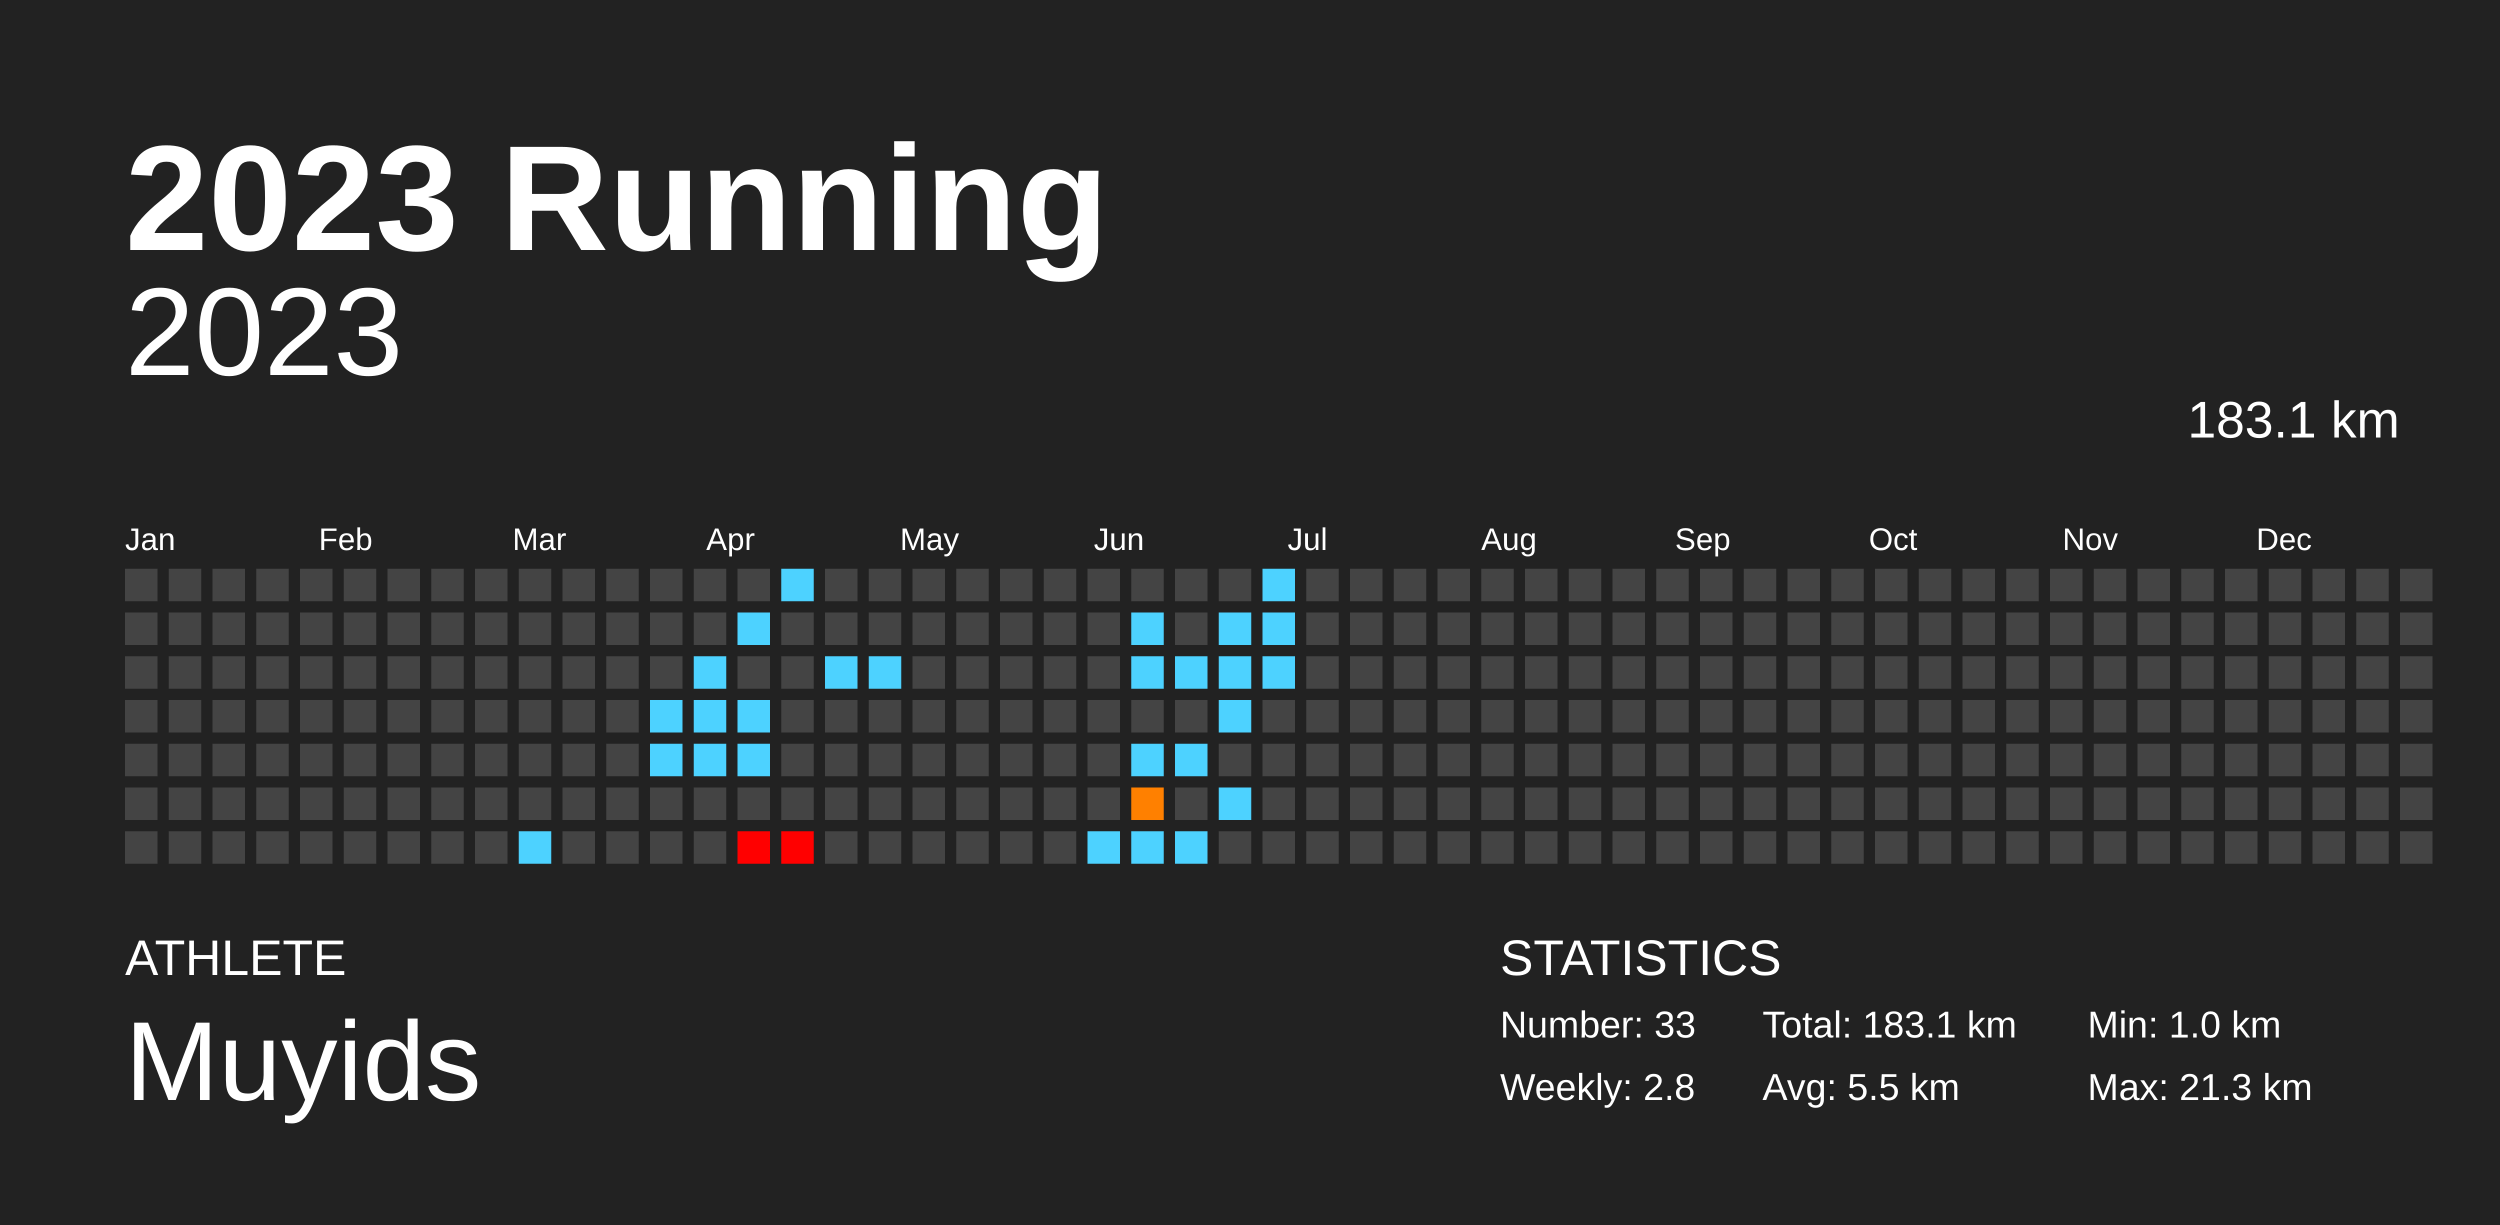
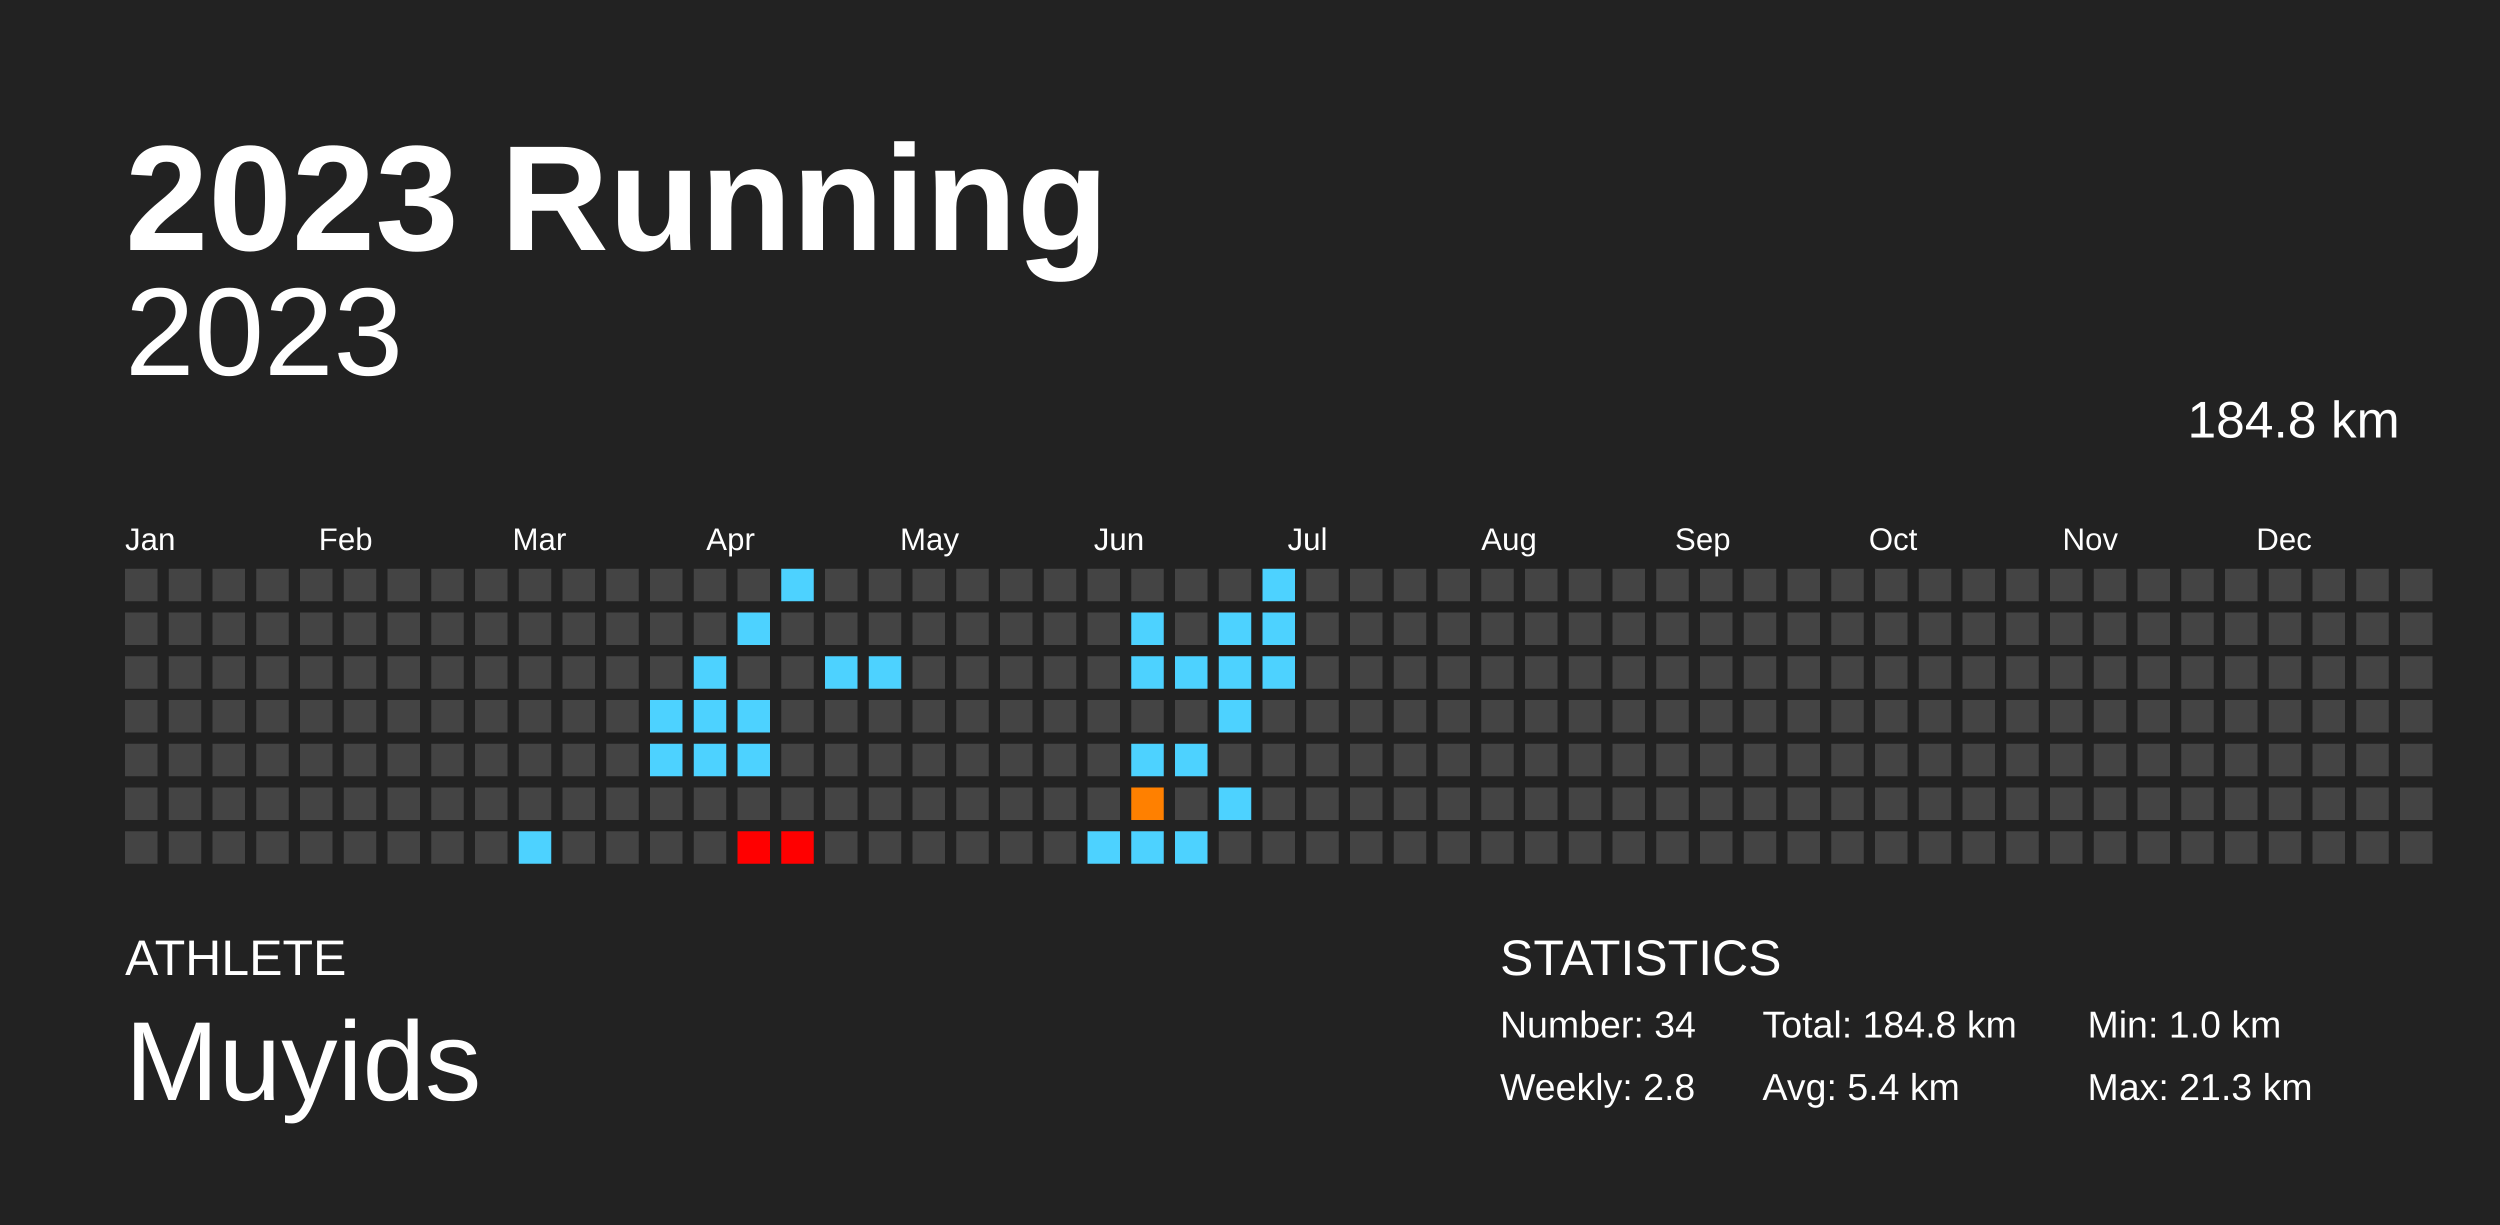
<svg xmlns="http://www.w3.org/2000/svg" baseProfile="full" height="98mm" version="1.1" viewBox="0,0,200,98" width="200mm">
  <defs />
  <rect fill="#222222" height="98" width="200" x="0" y="0" />
  <text fill="#FFFFFF" style="font-size:12px; font-family:Arial; font-weight:bold;" x="10" y="20">2023 Running</text>
  <text fill="#FFFFFF" style="font-size:4px; font-family:Arial" x="10" y="78">ATHLETE</text>
  <text fill="#FFFFFF" style="font-size:9px; font-family:Arial" x="10" y="88">Muyids</text>
  <text fill="#FFFFFF" style="font-size:4px; font-family:Arial" x="120" y="78">STATISTICS</text>
-   <text fill="#FFFFFF" style="font-size:3px; font-family:Arial" x="120" y="83">Number: 33</text>
+   <text fill="#FFFFFF" style="font-size:3px; font-family:Arial" x="120" y="83">Number: 34</text>
  <text fill="#FFFFFF" style="font-size:3px; font-family:Arial" x="120" y="88">Weekly: 2.8</text>
-   <text fill="#FFFFFF" style="font-size:3px; font-family:Arial" x="141" y="83">Total: 183.1 km</text>
-   <text fill="#FFFFFF" style="font-size:3px; font-family:Arial" x="141" y="88">Avg: 5.5 km</text>
+   <text fill="#FFFFFF" style="font-size:3px; font-family:Arial" x="141" y="83">Total: 184.8 km</text>
+   <text fill="#FFFFFF" style="font-size:3px; font-family:Arial" x="141" y="88">Avg: 5.4 km</text>
  <text fill="#FFFFFF" style="font-size:3px; font-family:Arial" x="167" y="83">Min: 1.0 km</text>
  <text fill="#FFFFFF" style="font-size:3px; font-family:Arial" x="167" y="88">Max: 21.3 km</text>
  <text alignment-baseline="hanging" fill="#FFFFFF" style="font-size:10.0px; font-family:Arial;" x="10" y="30">2023</text>
-   <text alignment-baseline="hanging" fill="#FFFFFF" style="font-size:4.125px; font-family:Arial;" x="175" y="35">183.1 km</text>
+   <text alignment-baseline="hanging" fill="#FFFFFF" style="font-size:4.125px; font-family:Arial;" x="175" y="35">184.8 km</text>
  <text fill="#FFFFFF" style="font-size:2.5px; font-family:Arial" x="10.0" y="44">Jan</text>
  <text fill="#FFFFFF" style="font-size:2.5px; font-family:Arial" x="25.5" y="44">Feb</text>
  <text fill="#FFFFFF" style="font-size:2.5px; font-family:Arial" x="41.0" y="44">Mar</text>
  <text fill="#FFFFFF" style="font-size:2.5px; font-family:Arial" x="56.5" y="44">Apr</text>
  <text fill="#FFFFFF" style="font-size:2.5px; font-family:Arial" x="72.0" y="44">May</text>
  <text fill="#FFFFFF" style="font-size:2.5px; font-family:Arial" x="87.5" y="44">Jun</text>
  <text fill="#FFFFFF" style="font-size:2.5px; font-family:Arial" x="103.0" y="44">Jul</text>
  <text fill="#FFFFFF" style="font-size:2.5px; font-family:Arial" x="118.5" y="44">Aug</text>
  <text fill="#FFFFFF" style="font-size:2.5px; font-family:Arial" x="134.0" y="44">Sep</text>
  <text fill="#FFFFFF" style="font-size:2.5px; font-family:Arial" x="149.5" y="44">Oct</text>
  <text fill="#FFFFFF" style="font-size:2.5px; font-family:Arial" x="165.0" y="44">Nov</text>
  <text fill="#FFFFFF" style="font-size:2.5px; font-family:Arial" x="180.5" y="44">Dec</text>
  <rect fill="#444444" height="2.6" width="2.6" x="10.0" y="45.5" />
  <rect fill="#444444" height="2.6" width="2.6" x="10.0" y="49.0" />
  <rect fill="#444444" height="2.6" width="2.6" x="10.0" y="52.5" />
  <rect fill="#444444" height="2.6" width="2.6" x="10.0" y="56.0" />
  <rect fill="#444444" height="2.6" width="2.6" x="10.0" y="59.5" />
  <rect fill="#444444" height="2.6" width="2.6" x="10.0" y="63.0" />
  <rect fill="#444444" height="2.6" width="2.6" x="10.0" y="66.5" />
  <rect fill="#444444" height="2.6" width="2.6" x="13.5" y="45.5" />
  <rect fill="#444444" height="2.6" width="2.6" x="13.5" y="49.0" />
  <rect fill="#444444" height="2.6" width="2.6" x="13.5" y="52.5" />
  <rect fill="#444444" height="2.6" width="2.6" x="13.5" y="56.0" />
  <rect fill="#444444" height="2.6" width="2.6" x="13.5" y="59.5" />
  <rect fill="#444444" height="2.6" width="2.6" x="13.5" y="63.0" />
  <rect fill="#444444" height="2.6" width="2.6" x="13.5" y="66.5" />
  <rect fill="#444444" height="2.6" width="2.6" x="17.0" y="45.5" />
  <rect fill="#444444" height="2.6" width="2.6" x="17.0" y="49.0" />
  <rect fill="#444444" height="2.6" width="2.6" x="17.0" y="52.5" />
  <rect fill="#444444" height="2.6" width="2.6" x="17.0" y="56.0" />
  <rect fill="#444444" height="2.6" width="2.6" x="17.0" y="59.5" />
  <rect fill="#444444" height="2.6" width="2.6" x="17.0" y="63.0" />
  <rect fill="#444444" height="2.6" width="2.6" x="17.0" y="66.5" />
  <rect fill="#444444" height="2.6" width="2.6" x="20.5" y="45.5" />
  <rect fill="#444444" height="2.6" width="2.6" x="20.5" y="49.0" />
  <rect fill="#444444" height="2.6" width="2.6" x="20.5" y="52.5" />
  <rect fill="#444444" height="2.6" width="2.6" x="20.5" y="56.0" />
  <rect fill="#444444" height="2.6" width="2.6" x="20.5" y="59.5" />
  <rect fill="#444444" height="2.6" width="2.6" x="20.5" y="63.0" />
  <rect fill="#444444" height="2.6" width="2.6" x="20.5" y="66.5" />
  <rect fill="#444444" height="2.6" width="2.6" x="24.0" y="45.5" />
  <rect fill="#444444" height="2.6" width="2.6" x="24.0" y="49.0" />
  <rect fill="#444444" height="2.6" width="2.6" x="24.0" y="52.5" />
  <rect fill="#444444" height="2.6" width="2.6" x="24.0" y="56.0" />
  <rect fill="#444444" height="2.6" width="2.6" x="24.0" y="59.5" />
  <rect fill="#444444" height="2.6" width="2.6" x="24.0" y="63.0" />
  <rect fill="#444444" height="2.6" width="2.6" x="24.0" y="66.5" />
  <rect fill="#444444" height="2.6" width="2.6" x="27.5" y="45.5" />
  <rect fill="#444444" height="2.6" width="2.6" x="27.5" y="49.0" />
  <rect fill="#444444" height="2.6" width="2.6" x="27.5" y="52.5" />
  <rect fill="#444444" height="2.6" width="2.6" x="27.5" y="56.0" />
  <rect fill="#444444" height="2.6" width="2.6" x="27.5" y="59.5" />
  <rect fill="#444444" height="2.6" width="2.6" x="27.5" y="63.0" />
  <rect fill="#444444" height="2.6" width="2.6" x="27.5" y="66.5" />
  <rect fill="#444444" height="2.6" width="2.6" x="31.0" y="45.5" />
  <rect fill="#444444" height="2.6" width="2.6" x="31.0" y="49.0" />
  <rect fill="#444444" height="2.6" width="2.6" x="31.0" y="52.5" />
  <rect fill="#444444" height="2.6" width="2.6" x="31.0" y="56.0" />
  <rect fill="#444444" height="2.6" width="2.6" x="31.0" y="59.5" />
  <rect fill="#444444" height="2.6" width="2.6" x="31.0" y="63.0" />
  <rect fill="#444444" height="2.6" width="2.6" x="31.0" y="66.5" />
  <rect fill="#444444" height="2.6" width="2.6" x="34.5" y="45.5" />
  <rect fill="#444444" height="2.6" width="2.6" x="34.5" y="49.0" />
  <rect fill="#444444" height="2.6" width="2.6" x="34.5" y="52.5" />
  <rect fill="#444444" height="2.6" width="2.6" x="34.5" y="56.0" />
  <rect fill="#444444" height="2.6" width="2.6" x="34.5" y="59.5" />
  <rect fill="#444444" height="2.6" width="2.6" x="34.5" y="63.0" />
  <rect fill="#444444" height="2.6" width="2.6" x="34.5" y="66.5" />
  <rect fill="#444444" height="2.6" width="2.6" x="38.0" y="45.5" />
  <rect fill="#444444" height="2.6" width="2.6" x="38.0" y="49.0" />
  <rect fill="#444444" height="2.6" width="2.6" x="38.0" y="52.5" />
  <rect fill="#444444" height="2.6" width="2.6" x="38.0" y="56.0" />
  <rect fill="#444444" height="2.6" width="2.6" x="38.0" y="59.5" />
  <rect fill="#444444" height="2.6" width="2.6" x="38.0" y="63.0" />
  <rect fill="#444444" height="2.6" width="2.6" x="38.0" y="66.5" />
  <rect fill="#444444" height="2.6" width="2.6" x="41.5" y="45.5" />
  <rect fill="#444444" height="2.6" width="2.6" x="41.5" y="49.0" />
  <rect fill="#444444" height="2.6" width="2.6" x="41.5" y="52.5" />
  <rect fill="#444444" height="2.6" width="2.6" x="41.5" y="56.0" />
  <rect fill="#444444" height="2.6" width="2.6" x="41.5" y="59.5" />
  <rect fill="#444444" height="2.6" width="2.6" x="41.5" y="63.0" />
  <rect fill="#4dd2ff" height="2.6" width="2.6" x="41.5" y="66.5" />
  <rect fill="#444444" height="2.6" width="2.6" x="45.0" y="45.5" />
  <rect fill="#444444" height="2.6" width="2.6" x="45.0" y="49.0" />
  <rect fill="#444444" height="2.6" width="2.6" x="45.0" y="52.5" />
  <rect fill="#444444" height="2.6" width="2.6" x="45.0" y="56.0" />
  <rect fill="#444444" height="2.6" width="2.6" x="45.0" y="59.5" />
  <rect fill="#444444" height="2.6" width="2.6" x="45.0" y="63.0" />
  <rect fill="#444444" height="2.6" width="2.6" x="45.0" y="66.5" />
  <rect fill="#444444" height="2.6" width="2.6" x="48.5" y="45.5" />
  <rect fill="#444444" height="2.6" width="2.6" x="48.5" y="49.0" />
  <rect fill="#444444" height="2.6" width="2.6" x="48.5" y="52.5" />
  <rect fill="#444444" height="2.6" width="2.6" x="48.5" y="56.0" />
  <rect fill="#444444" height="2.6" width="2.6" x="48.5" y="59.5" />
  <rect fill="#444444" height="2.6" width="2.6" x="48.5" y="63.0" />
  <rect fill="#444444" height="2.6" width="2.6" x="48.5" y="66.5" />
  <rect fill="#444444" height="2.6" width="2.6" x="52.0" y="45.5" />
  <rect fill="#444444" height="2.6" width="2.6" x="52.0" y="49.0" />
  <rect fill="#444444" height="2.6" width="2.6" x="52.0" y="52.5" />
  <rect fill="#4dd2ff" height="2.6" width="2.6" x="52.0" y="56.0" />
  <rect fill="#4dd2ff" height="2.6" width="2.6" x="52.0" y="59.5" />
  <rect fill="#444444" height="2.6" width="2.6" x="52.0" y="63.0" />
  <rect fill="#444444" height="2.6" width="2.6" x="52.0" y="66.5" />
  <rect fill="#444444" height="2.6" width="2.6" x="55.5" y="45.5" />
  <rect fill="#444444" height="2.6" width="2.6" x="55.5" y="49.0" />
  <rect fill="#4dd2ff" height="2.6" width="2.6" x="55.5" y="52.5" />
  <rect fill="#4dd2ff" height="2.6" width="2.6" x="55.5" y="56.0" />
  <rect fill="#4dd2ff" height="2.6" width="2.6" x="55.5" y="59.5" />
  <rect fill="#444444" height="2.6" width="2.6" x="55.5" y="63.0" />
  <rect fill="#444444" height="2.6" width="2.6" x="55.5" y="66.5" />
  <rect fill="#444444" height="2.6" width="2.6" x="59.0" y="45.5" />
  <rect fill="#4dd2ff" height="2.6" width="2.6" x="59.0" y="49.0" />
  <rect fill="#444444" height="2.6" width="2.6" x="59.0" y="52.5" />
  <rect fill="#4dd2ff" height="2.6" width="2.6" x="59.0" y="56.0" />
  <rect fill="#4dd2ff" height="2.6" width="2.6" x="59.0" y="59.5" />
  <rect fill="#444444" height="2.6" width="2.6" x="59.0" y="63.0" />
  <rect fill="red" height="2.6" width="2.6" x="59.0" y="66.5" />
  <rect fill="#4dd2ff" height="2.6" width="2.6" x="62.5" y="45.5" />
  <rect fill="#444444" height="2.6" width="2.6" x="62.5" y="49.0" />
  <rect fill="#444444" height="2.6" width="2.6" x="62.5" y="52.5" />
  <rect fill="#444444" height="2.6" width="2.6" x="62.5" y="56.0" />
  <rect fill="#444444" height="2.6" width="2.6" x="62.5" y="59.5" />
  <rect fill="#444444" height="2.6" width="2.6" x="62.5" y="63.0" />
  <rect fill="red" height="2.6" width="2.6" x="62.5" y="66.5" />
  <rect fill="#444444" height="2.6" width="2.6" x="66.0" y="45.5" />
  <rect fill="#444444" height="2.6" width="2.6" x="66.0" y="49.0" />
  <rect fill="#4dd2ff" height="2.6" width="2.6" x="66.0" y="52.5" />
  <rect fill="#444444" height="2.6" width="2.6" x="66.0" y="56.0" />
  <rect fill="#444444" height="2.6" width="2.6" x="66.0" y="59.5" />
  <rect fill="#444444" height="2.6" width="2.6" x="66.0" y="63.0" />
  <rect fill="#444444" height="2.6" width="2.6" x="66.0" y="66.5" />
  <rect fill="#444444" height="2.6" width="2.6" x="69.5" y="45.5" />
  <rect fill="#444444" height="2.6" width="2.6" x="69.5" y="49.0" />
  <rect fill="#4dd2ff" height="2.6" width="2.6" x="69.5" y="52.5" />
  <rect fill="#444444" height="2.6" width="2.6" x="69.5" y="56.0" />
  <rect fill="#444444" height="2.6" width="2.6" x="69.5" y="59.5" />
  <rect fill="#444444" height="2.6" width="2.6" x="69.5" y="63.0" />
  <rect fill="#444444" height="2.6" width="2.6" x="69.5" y="66.5" />
  <rect fill="#444444" height="2.6" width="2.6" x="73.0" y="45.5" />
  <rect fill="#444444" height="2.6" width="2.6" x="73.0" y="49.0" />
  <rect fill="#444444" height="2.6" width="2.6" x="73.0" y="52.5" />
  <rect fill="#444444" height="2.6" width="2.6" x="73.0" y="56.0" />
  <rect fill="#444444" height="2.6" width="2.6" x="73.0" y="59.5" />
  <rect fill="#444444" height="2.6" width="2.6" x="73.0" y="63.0" />
  <rect fill="#444444" height="2.6" width="2.6" x="73.0" y="66.5" />
  <rect fill="#444444" height="2.6" width="2.6" x="76.5" y="45.5" />
  <rect fill="#444444" height="2.6" width="2.6" x="76.5" y="49.0" />
  <rect fill="#444444" height="2.6" width="2.6" x="76.5" y="52.5" />
  <rect fill="#444444" height="2.6" width="2.6" x="76.5" y="56.0" />
  <rect fill="#444444" height="2.6" width="2.6" x="76.5" y="59.5" />
  <rect fill="#444444" height="2.6" width="2.6" x="76.5" y="63.0" />
  <rect fill="#444444" height="2.6" width="2.6" x="76.5" y="66.5" />
  <rect fill="#444444" height="2.6" width="2.6" x="80.0" y="45.5" />
  <rect fill="#444444" height="2.6" width="2.6" x="80.0" y="49.0" />
  <rect fill="#444444" height="2.6" width="2.6" x="80.0" y="52.5" />
  <rect fill="#444444" height="2.6" width="2.6" x="80.0" y="56.0" />
  <rect fill="#444444" height="2.6" width="2.6" x="80.0" y="59.5" />
  <rect fill="#444444" height="2.6" width="2.6" x="80.0" y="63.0" />
  <rect fill="#444444" height="2.6" width="2.6" x="80.0" y="66.5" />
  <rect fill="#444444" height="2.6" width="2.6" x="83.5" y="45.5" />
  <rect fill="#444444" height="2.6" width="2.6" x="83.5" y="49.0" />
  <rect fill="#444444" height="2.6" width="2.6" x="83.5" y="52.5" />
  <rect fill="#444444" height="2.6" width="2.6" x="83.5" y="56.0" />
  <rect fill="#444444" height="2.6" width="2.6" x="83.5" y="59.5" />
  <rect fill="#444444" height="2.6" width="2.6" x="83.5" y="63.0" />
  <rect fill="#444444" height="2.6" width="2.6" x="83.5" y="66.5" />
  <rect fill="#444444" height="2.6" width="2.6" x="87.0" y="45.5" />
  <rect fill="#444444" height="2.6" width="2.6" x="87.0" y="49.0" />
  <rect fill="#444444" height="2.6" width="2.6" x="87.0" y="52.5" />
  <rect fill="#444444" height="2.6" width="2.6" x="87.0" y="56.0" />
  <rect fill="#444444" height="2.6" width="2.6" x="87.0" y="59.5" />
  <rect fill="#444444" height="2.6" width="2.6" x="87.0" y="63.0" />
  <rect fill="#4dd2ff" height="2.6" width="2.6" x="87.0" y="66.5" />
  <rect fill="#444444" height="2.6" width="2.6" x="90.5" y="45.5" />
  <rect fill="#4dd2ff" height="2.6" width="2.6" x="90.5" y="49.0" />
  <rect fill="#4dd2ff" height="2.6" width="2.6" x="90.5" y="52.5" />
  <rect fill="#444444" height="2.6" width="2.6" x="90.5" y="56.0" />
  <rect fill="#4dd2ff" height="2.6" width="2.6" x="90.5" y="59.5" />
  <rect fill="#ff8000" height="2.6" width="2.6" x="90.5" y="63.0" />
  <rect fill="#4dd2ff" height="2.6" width="2.6" x="90.5" y="66.5" />
  <rect fill="#444444" height="2.6" width="2.6" x="94.0" y="45.5" />
  <rect fill="#444444" height="2.6" width="2.6" x="94.0" y="49.0" />
  <rect fill="#4dd2ff" height="2.6" width="2.6" x="94.0" y="52.5" />
  <rect fill="#444444" height="2.6" width="2.6" x="94.0" y="56.0" />
  <rect fill="#4dd2ff" height="2.6" width="2.6" x="94.0" y="59.5" />
  <rect fill="#444444" height="2.6" width="2.6" x="94.0" y="63.0" />
  <rect fill="#4dd2ff" height="2.6" width="2.6" x="94.0" y="66.5" />
  <rect fill="#444444" height="2.6" width="2.6" x="97.5" y="45.5" />
  <rect fill="#4dd2ff" height="2.6" width="2.6" x="97.5" y="49.0" />
  <rect fill="#4dd2ff" height="2.6" width="2.6" x="97.5" y="52.5" />
  <rect fill="#4dd2ff" height="2.6" width="2.6" x="97.5" y="56.0" />
  <rect fill="#444444" height="2.6" width="2.6" x="97.5" y="59.5" />
  <rect fill="#4dd2ff" height="2.6" width="2.6" x="97.5" y="63.0" />
  <rect fill="#444444" height="2.6" width="2.6" x="97.5" y="66.5" />
  <rect fill="#4dd2ff" height="2.6" width="2.6" x="101.0" y="45.5" />
  <rect fill="#4dd2ff" height="2.6" width="2.6" x="101.0" y="49.0" />
  <rect fill="#4dd2ff" height="2.6" width="2.6" x="101.0" y="52.5" />
  <rect fill="#444444" height="2.6" width="2.6" x="101.0" y="56.0" />
  <rect fill="#444444" height="2.6" width="2.6" x="101.0" y="59.5" />
  <rect fill="#444444" height="2.6" width="2.6" x="101.0" y="63.0" />
  <rect fill="#444444" height="2.6" width="2.6" x="101.0" y="66.5" />
  <rect fill="#444444" height="2.6" width="2.6" x="104.5" y="45.5" />
  <rect fill="#444444" height="2.6" width="2.6" x="104.5" y="49.0" />
  <rect fill="#444444" height="2.6" width="2.6" x="104.5" y="52.5" />
  <rect fill="#444444" height="2.6" width="2.6" x="104.5" y="56.0" />
  <rect fill="#444444" height="2.6" width="2.6" x="104.5" y="59.5" />
  <rect fill="#444444" height="2.6" width="2.6" x="104.5" y="63.0" />
  <rect fill="#444444" height="2.6" width="2.6" x="104.5" y="66.5" />
  <rect fill="#444444" height="2.6" width="2.6" x="108.0" y="45.5" />
  <rect fill="#444444" height="2.6" width="2.6" x="108.0" y="49.0" />
  <rect fill="#444444" height="2.6" width="2.6" x="108.0" y="52.5" />
  <rect fill="#444444" height="2.6" width="2.6" x="108.0" y="56.0" />
  <rect fill="#444444" height="2.6" width="2.6" x="108.0" y="59.5" />
  <rect fill="#444444" height="2.6" width="2.6" x="108.0" y="63.0" />
  <rect fill="#444444" height="2.6" width="2.6" x="108.0" y="66.5" />
  <rect fill="#444444" height="2.6" width="2.6" x="111.5" y="45.5" />
  <rect fill="#444444" height="2.6" width="2.6" x="111.5" y="49.0" />
  <rect fill="#444444" height="2.6" width="2.6" x="111.5" y="52.5" />
  <rect fill="#444444" height="2.6" width="2.6" x="111.5" y="56.0" />
  <rect fill="#444444" height="2.6" width="2.6" x="111.5" y="59.5" />
  <rect fill="#444444" height="2.6" width="2.6" x="111.5" y="63.0" />
  <rect fill="#444444" height="2.6" width="2.6" x="111.5" y="66.5" />
  <rect fill="#444444" height="2.6" width="2.6" x="115.0" y="45.5" />
  <rect fill="#444444" height="2.6" width="2.6" x="115.0" y="49.0" />
  <rect fill="#444444" height="2.6" width="2.6" x="115.0" y="52.5" />
  <rect fill="#444444" height="2.6" width="2.6" x="115.0" y="56.0" />
  <rect fill="#444444" height="2.6" width="2.6" x="115.0" y="59.5" />
  <rect fill="#444444" height="2.6" width="2.6" x="115.0" y="63.0" />
  <rect fill="#444444" height="2.6" width="2.6" x="115.0" y="66.5" />
  <rect fill="#444444" height="2.6" width="2.6" x="118.5" y="45.5" />
  <rect fill="#444444" height="2.6" width="2.6" x="118.5" y="49.0" />
  <rect fill="#444444" height="2.6" width="2.6" x="118.5" y="52.5" />
  <rect fill="#444444" height="2.6" width="2.6" x="118.5" y="56.0" />
  <rect fill="#444444" height="2.6" width="2.6" x="118.5" y="59.5" />
  <rect fill="#444444" height="2.6" width="2.6" x="118.5" y="63.0" />
  <rect fill="#444444" height="2.6" width="2.6" x="118.5" y="66.5" />
  <rect fill="#444444" height="2.6" width="2.6" x="122.0" y="45.5" />
  <rect fill="#444444" height="2.6" width="2.6" x="122.0" y="49.0" />
  <rect fill="#444444" height="2.6" width="2.6" x="122.0" y="52.5" />
  <rect fill="#444444" height="2.6" width="2.6" x="122.0" y="56.0" />
  <rect fill="#444444" height="2.6" width="2.6" x="122.0" y="59.5" />
  <rect fill="#444444" height="2.6" width="2.6" x="122.0" y="63.0" />
  <rect fill="#444444" height="2.6" width="2.6" x="122.0" y="66.5" />
  <rect fill="#444444" height="2.6" width="2.6" x="125.5" y="45.5" />
  <rect fill="#444444" height="2.6" width="2.6" x="125.5" y="49.0" />
  <rect fill="#444444" height="2.6" width="2.6" x="125.5" y="52.5" />
  <rect fill="#444444" height="2.6" width="2.6" x="125.5" y="56.0" />
  <rect fill="#444444" height="2.6" width="2.6" x="125.5" y="59.5" />
  <rect fill="#444444" height="2.6" width="2.6" x="125.5" y="63.0" />
  <rect fill="#444444" height="2.6" width="2.6" x="125.5" y="66.5" />
  <rect fill="#444444" height="2.6" width="2.6" x="129.0" y="45.5" />
  <rect fill="#444444" height="2.6" width="2.6" x="129.0" y="49.0" />
  <rect fill="#444444" height="2.6" width="2.6" x="129.0" y="52.5" />
  <rect fill="#444444" height="2.6" width="2.6" x="129.0" y="56.0" />
  <rect fill="#444444" height="2.6" width="2.6" x="129.0" y="59.5" />
  <rect fill="#444444" height="2.6" width="2.6" x="129.0" y="63.0" />
  <rect fill="#444444" height="2.6" width="2.6" x="129.0" y="66.5" />
  <rect fill="#444444" height="2.6" width="2.6" x="132.5" y="45.5" />
  <rect fill="#444444" height="2.6" width="2.6" x="132.5" y="49.0" />
  <rect fill="#444444" height="2.6" width="2.6" x="132.5" y="52.5" />
  <rect fill="#444444" height="2.6" width="2.6" x="132.5" y="56.0" />
  <rect fill="#444444" height="2.6" width="2.6" x="132.5" y="59.5" />
  <rect fill="#444444" height="2.6" width="2.6" x="132.5" y="63.0" />
  <rect fill="#444444" height="2.6" width="2.6" x="132.5" y="66.5" />
  <rect fill="#444444" height="2.6" width="2.6" x="136.0" y="45.5" />
  <rect fill="#444444" height="2.6" width="2.6" x="136.0" y="49.0" />
  <rect fill="#444444" height="2.6" width="2.6" x="136.0" y="52.5" />
  <rect fill="#444444" height="2.6" width="2.6" x="136.0" y="56.0" />
  <rect fill="#444444" height="2.6" width="2.6" x="136.0" y="59.5" />
  <rect fill="#444444" height="2.6" width="2.6" x="136.0" y="63.0" />
  <rect fill="#444444" height="2.6" width="2.6" x="136.0" y="66.5" />
  <rect fill="#444444" height="2.6" width="2.6" x="139.5" y="45.5" />
  <rect fill="#444444" height="2.6" width="2.6" x="139.5" y="49.0" />
  <rect fill="#444444" height="2.6" width="2.6" x="139.5" y="52.5" />
  <rect fill="#444444" height="2.6" width="2.6" x="139.5" y="56.0" />
  <rect fill="#444444" height="2.6" width="2.6" x="139.5" y="59.5" />
  <rect fill="#444444" height="2.6" width="2.6" x="139.5" y="63.0" />
  <rect fill="#444444" height="2.6" width="2.6" x="139.5" y="66.5" />
  <rect fill="#444444" height="2.6" width="2.6" x="143.0" y="45.5" />
  <rect fill="#444444" height="2.6" width="2.6" x="143.0" y="49.0" />
  <rect fill="#444444" height="2.6" width="2.6" x="143.0" y="52.5" />
  <rect fill="#444444" height="2.6" width="2.6" x="143.0" y="56.0" />
  <rect fill="#444444" height="2.6" width="2.6" x="143.0" y="59.5" />
  <rect fill="#444444" height="2.6" width="2.6" x="143.0" y="63.0" />
  <rect fill="#444444" height="2.6" width="2.6" x="143.0" y="66.5" />
  <rect fill="#444444" height="2.6" width="2.6" x="146.5" y="45.5" />
  <rect fill="#444444" height="2.6" width="2.6" x="146.5" y="49.0" />
  <rect fill="#444444" height="2.6" width="2.6" x="146.5" y="52.5" />
  <rect fill="#444444" height="2.6" width="2.6" x="146.5" y="56.0" />
  <rect fill="#444444" height="2.6" width="2.6" x="146.5" y="59.5" />
  <rect fill="#444444" height="2.6" width="2.6" x="146.5" y="63.0" />
  <rect fill="#444444" height="2.6" width="2.6" x="146.5" y="66.5" />
  <rect fill="#444444" height="2.6" width="2.6" x="150.0" y="45.5" />
  <rect fill="#444444" height="2.6" width="2.6" x="150.0" y="49.0" />
  <rect fill="#444444" height="2.6" width="2.6" x="150.0" y="52.5" />
  <rect fill="#444444" height="2.6" width="2.6" x="150.0" y="56.0" />
  <rect fill="#444444" height="2.6" width="2.6" x="150.0" y="59.5" />
  <rect fill="#444444" height="2.6" width="2.6" x="150.0" y="63.0" />
  <rect fill="#444444" height="2.6" width="2.6" x="150.0" y="66.5" />
  <rect fill="#444444" height="2.6" width="2.6" x="153.5" y="45.5" />
  <rect fill="#444444" height="2.6" width="2.6" x="153.5" y="49.0" />
  <rect fill="#444444" height="2.6" width="2.6" x="153.5" y="52.5" />
  <rect fill="#444444" height="2.6" width="2.6" x="153.5" y="56.0" />
  <rect fill="#444444" height="2.6" width="2.6" x="153.5" y="59.5" />
  <rect fill="#444444" height="2.6" width="2.6" x="153.5" y="63.0" />
  <rect fill="#444444" height="2.6" width="2.6" x="153.5" y="66.5" />
  <rect fill="#444444" height="2.6" width="2.6" x="157.0" y="45.5" />
  <rect fill="#444444" height="2.6" width="2.6" x="157.0" y="49.0" />
  <rect fill="#444444" height="2.6" width="2.6" x="157.0" y="52.5" />
  <rect fill="#444444" height="2.6" width="2.6" x="157.0" y="56.0" />
  <rect fill="#444444" height="2.6" width="2.6" x="157.0" y="59.5" />
  <rect fill="#444444" height="2.6" width="2.6" x="157.0" y="63.0" />
  <rect fill="#444444" height="2.6" width="2.6" x="157.0" y="66.5" />
  <rect fill="#444444" height="2.6" width="2.6" x="160.5" y="45.5" />
  <rect fill="#444444" height="2.6" width="2.6" x="160.5" y="49.0" />
  <rect fill="#444444" height="2.6" width="2.6" x="160.5" y="52.5" />
  <rect fill="#444444" height="2.6" width="2.6" x="160.5" y="56.0" />
  <rect fill="#444444" height="2.6" width="2.6" x="160.5" y="59.5" />
  <rect fill="#444444" height="2.6" width="2.6" x="160.5" y="63.0" />
  <rect fill="#444444" height="2.6" width="2.6" x="160.5" y="66.5" />
  <rect fill="#444444" height="2.6" width="2.6" x="164.0" y="45.5" />
  <rect fill="#444444" height="2.6" width="2.6" x="164.0" y="49.0" />
  <rect fill="#444444" height="2.6" width="2.6" x="164.0" y="52.5" />
  <rect fill="#444444" height="2.6" width="2.6" x="164.0" y="56.0" />
  <rect fill="#444444" height="2.6" width="2.6" x="164.0" y="59.5" />
  <rect fill="#444444" height="2.6" width="2.6" x="164.0" y="63.0" />
  <rect fill="#444444" height="2.6" width="2.6" x="164.0" y="66.5" />
  <rect fill="#444444" height="2.6" width="2.6" x="167.5" y="45.5" />
  <rect fill="#444444" height="2.6" width="2.6" x="167.5" y="49.0" />
  <rect fill="#444444" height="2.6" width="2.6" x="167.5" y="52.5" />
  <rect fill="#444444" height="2.6" width="2.6" x="167.5" y="56.0" />
  <rect fill="#444444" height="2.6" width="2.6" x="167.5" y="59.5" />
  <rect fill="#444444" height="2.6" width="2.6" x="167.5" y="63.0" />
  <rect fill="#444444" height="2.6" width="2.6" x="167.5" y="66.5" />
  <rect fill="#444444" height="2.6" width="2.6" x="171.0" y="45.5" />
  <rect fill="#444444" height="2.6" width="2.6" x="171.0" y="49.0" />
  <rect fill="#444444" height="2.6" width="2.6" x="171.0" y="52.5" />
  <rect fill="#444444" height="2.6" width="2.6" x="171.0" y="56.0" />
  <rect fill="#444444" height="2.6" width="2.6" x="171.0" y="59.5" />
  <rect fill="#444444" height="2.6" width="2.6" x="171.0" y="63.0" />
  <rect fill="#444444" height="2.6" width="2.6" x="171.0" y="66.5" />
  <rect fill="#444444" height="2.6" width="2.6" x="174.5" y="45.5" />
  <rect fill="#444444" height="2.6" width="2.6" x="174.5" y="49.0" />
  <rect fill="#444444" height="2.6" width="2.6" x="174.5" y="52.5" />
  <rect fill="#444444" height="2.6" width="2.6" x="174.5" y="56.0" />
  <rect fill="#444444" height="2.6" width="2.6" x="174.5" y="59.5" />
  <rect fill="#444444" height="2.6" width="2.6" x="174.5" y="63.0" />
  <rect fill="#444444" height="2.6" width="2.6" x="174.5" y="66.5" />
  <rect fill="#444444" height="2.6" width="2.6" x="178.0" y="45.5" />
  <rect fill="#444444" height="2.6" width="2.6" x="178.0" y="49.0" />
  <rect fill="#444444" height="2.6" width="2.6" x="178.0" y="52.5" />
  <rect fill="#444444" height="2.6" width="2.6" x="178.0" y="56.0" />
  <rect fill="#444444" height="2.6" width="2.6" x="178.0" y="59.5" />
  <rect fill="#444444" height="2.6" width="2.6" x="178.0" y="63.0" />
  <rect fill="#444444" height="2.6" width="2.6" x="178.0" y="66.5" />
  <rect fill="#444444" height="2.6" width="2.6" x="181.5" y="45.5" />
  <rect fill="#444444" height="2.6" width="2.6" x="181.5" y="49.0" />
  <rect fill="#444444" height="2.6" width="2.6" x="181.5" y="52.5" />
  <rect fill="#444444" height="2.6" width="2.6" x="181.5" y="56.0" />
  <rect fill="#444444" height="2.6" width="2.6" x="181.5" y="59.5" />
  <rect fill="#444444" height="2.6" width="2.6" x="181.5" y="63.0" />
  <rect fill="#444444" height="2.6" width="2.6" x="181.5" y="66.5" />
  <rect fill="#444444" height="2.6" width="2.6" x="185.0" y="45.5" />
  <rect fill="#444444" height="2.6" width="2.6" x="185.0" y="49.0" />
  <rect fill="#444444" height="2.6" width="2.6" x="185.0" y="52.5" />
  <rect fill="#444444" height="2.6" width="2.6" x="185.0" y="56.0" />
  <rect fill="#444444" height="2.6" width="2.6" x="185.0" y="59.5" />
  <rect fill="#444444" height="2.6" width="2.6" x="185.0" y="63.0" />
  <rect fill="#444444" height="2.6" width="2.6" x="185.0" y="66.5" />
  <rect fill="#444444" height="2.6" width="2.6" x="188.5" y="45.5" />
  <rect fill="#444444" height="2.6" width="2.6" x="188.5" y="49.0" />
  <rect fill="#444444" height="2.6" width="2.6" x="188.5" y="52.5" />
  <rect fill="#444444" height="2.6" width="2.6" x="188.5" y="56.0" />
  <rect fill="#444444" height="2.6" width="2.6" x="188.5" y="59.5" />
  <rect fill="#444444" height="2.6" width="2.6" x="188.5" y="63.0" />
  <rect fill="#444444" height="2.6" width="2.6" x="188.5" y="66.5" />
  <rect fill="#444444" height="2.6" width="2.6" x="192.0" y="45.5" />
  <rect fill="#444444" height="2.6" width="2.6" x="192.0" y="49.0" />
  <rect fill="#444444" height="2.6" width="2.6" x="192.0" y="52.5" />
  <rect fill="#444444" height="2.6" width="2.6" x="192.0" y="56.0" />
  <rect fill="#444444" height="2.6" width="2.6" x="192.0" y="59.5" />
  <rect fill="#444444" height="2.6" width="2.6" x="192.0" y="63.0" />
  <rect fill="#444444" height="2.6" width="2.6" x="192.0" y="66.5" />
</svg>
